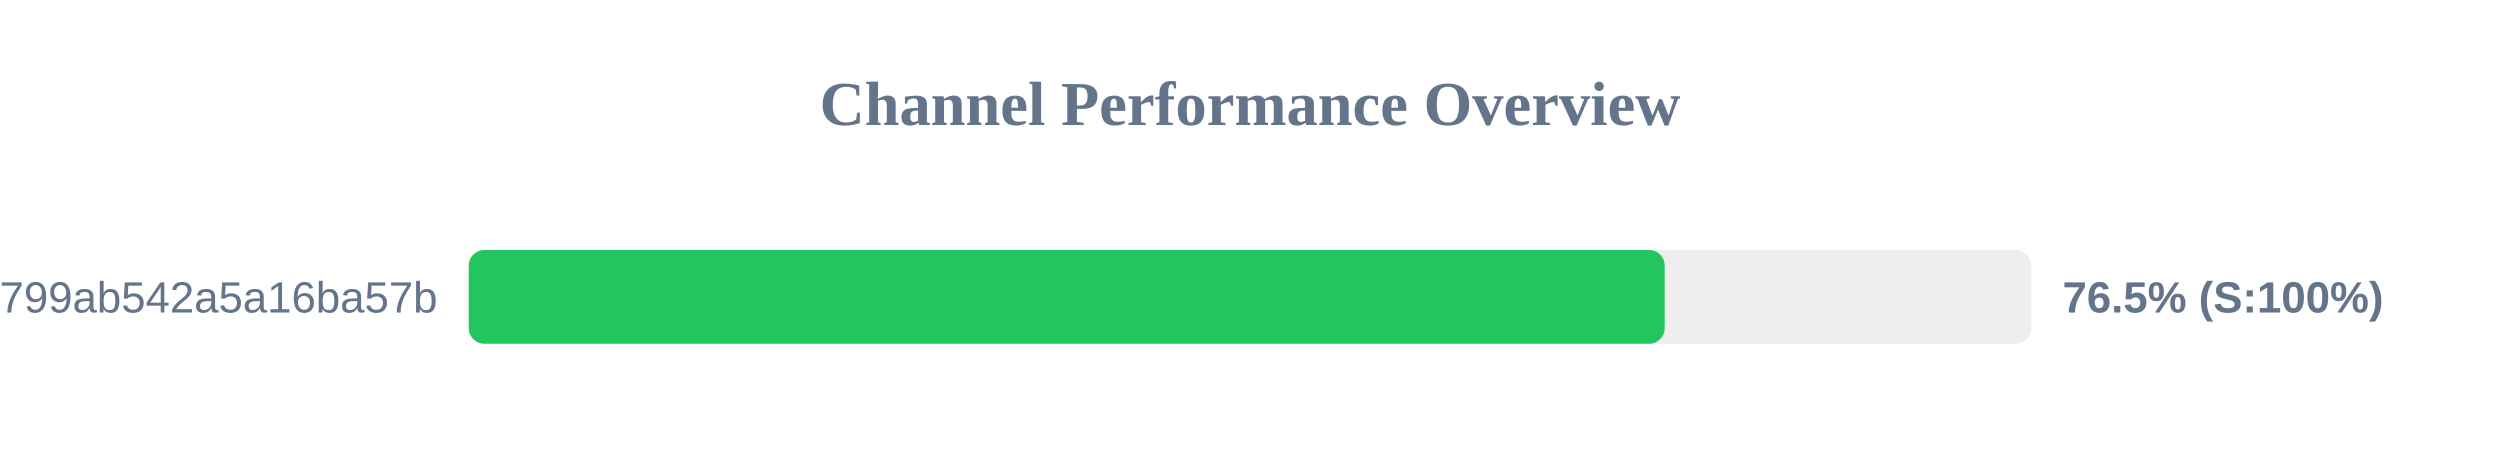
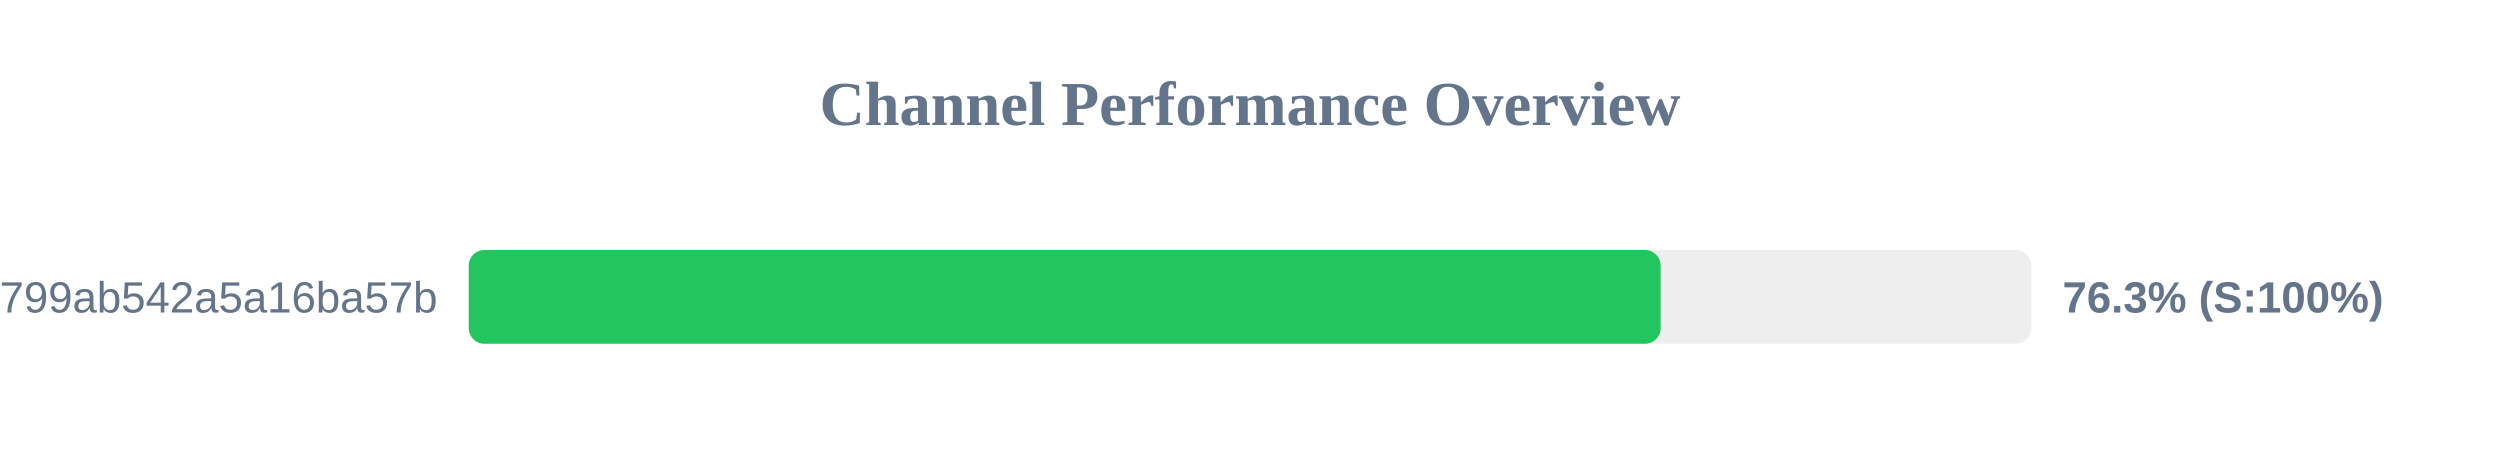
<svg xmlns="http://www.w3.org/2000/svg" width="800" height="150" version="1.1">
  <style>
        .row { font: 14px Arial; fill: #64748b; }
        .score { font: bold 14px Arial; fill: #64748b; }
    </style>
  <text x="400" y="40" text-anchor="middle" font-size="20px" font-weight="bold" fill="#64748b">Channel Performance Overview</text>
  <rect x="150" y="80" width="500" height="30" fill="#eee" rx="5" />
-   <rect x="150" y="80" width="382.7" height="30" fill="#22c55e" rx="5" />
+   <rect x="150" y="80" width="381.4" height="30" fill="#22c55e" rx="5" />
  <text x="140" y="100" text-anchor="end" class="row">subscribe?token=1d6704a3418417799ab542a5a16ba57b</text>
-   <text x="660" y="100" text-anchor="start" class="score">76.5% (S:100%)</text>
+   <text x="660" y="100" text-anchor="start" class="score">76.3% (S:100%)</text>
</svg>
